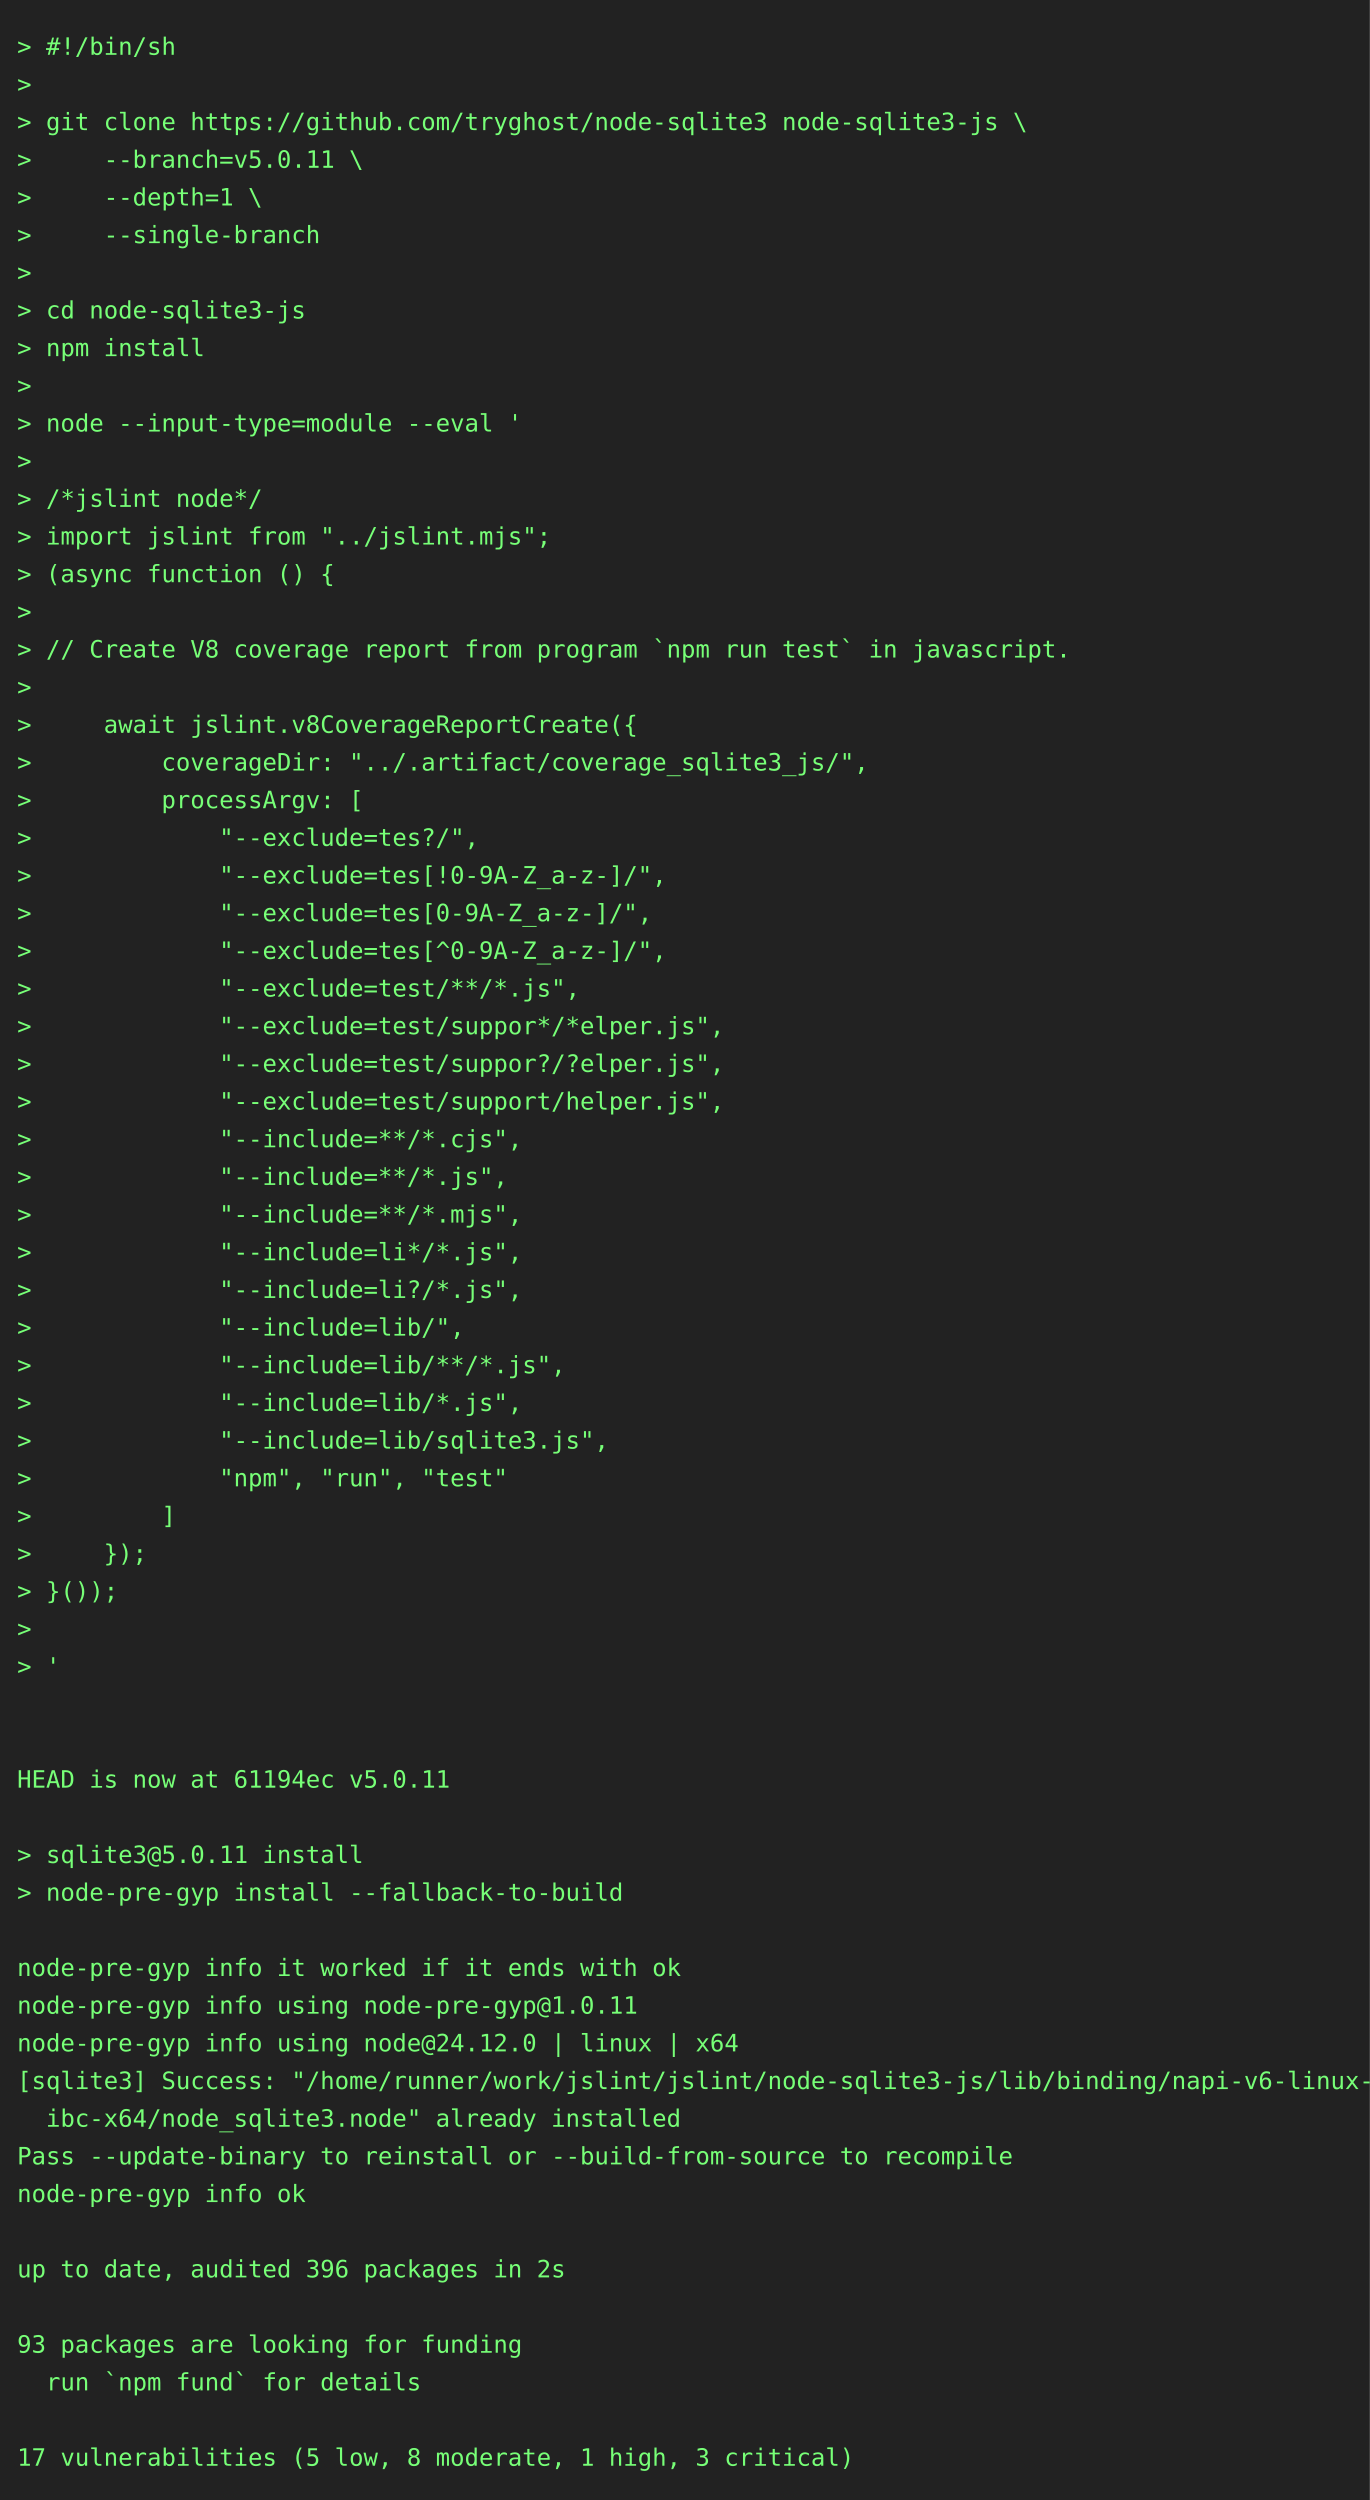
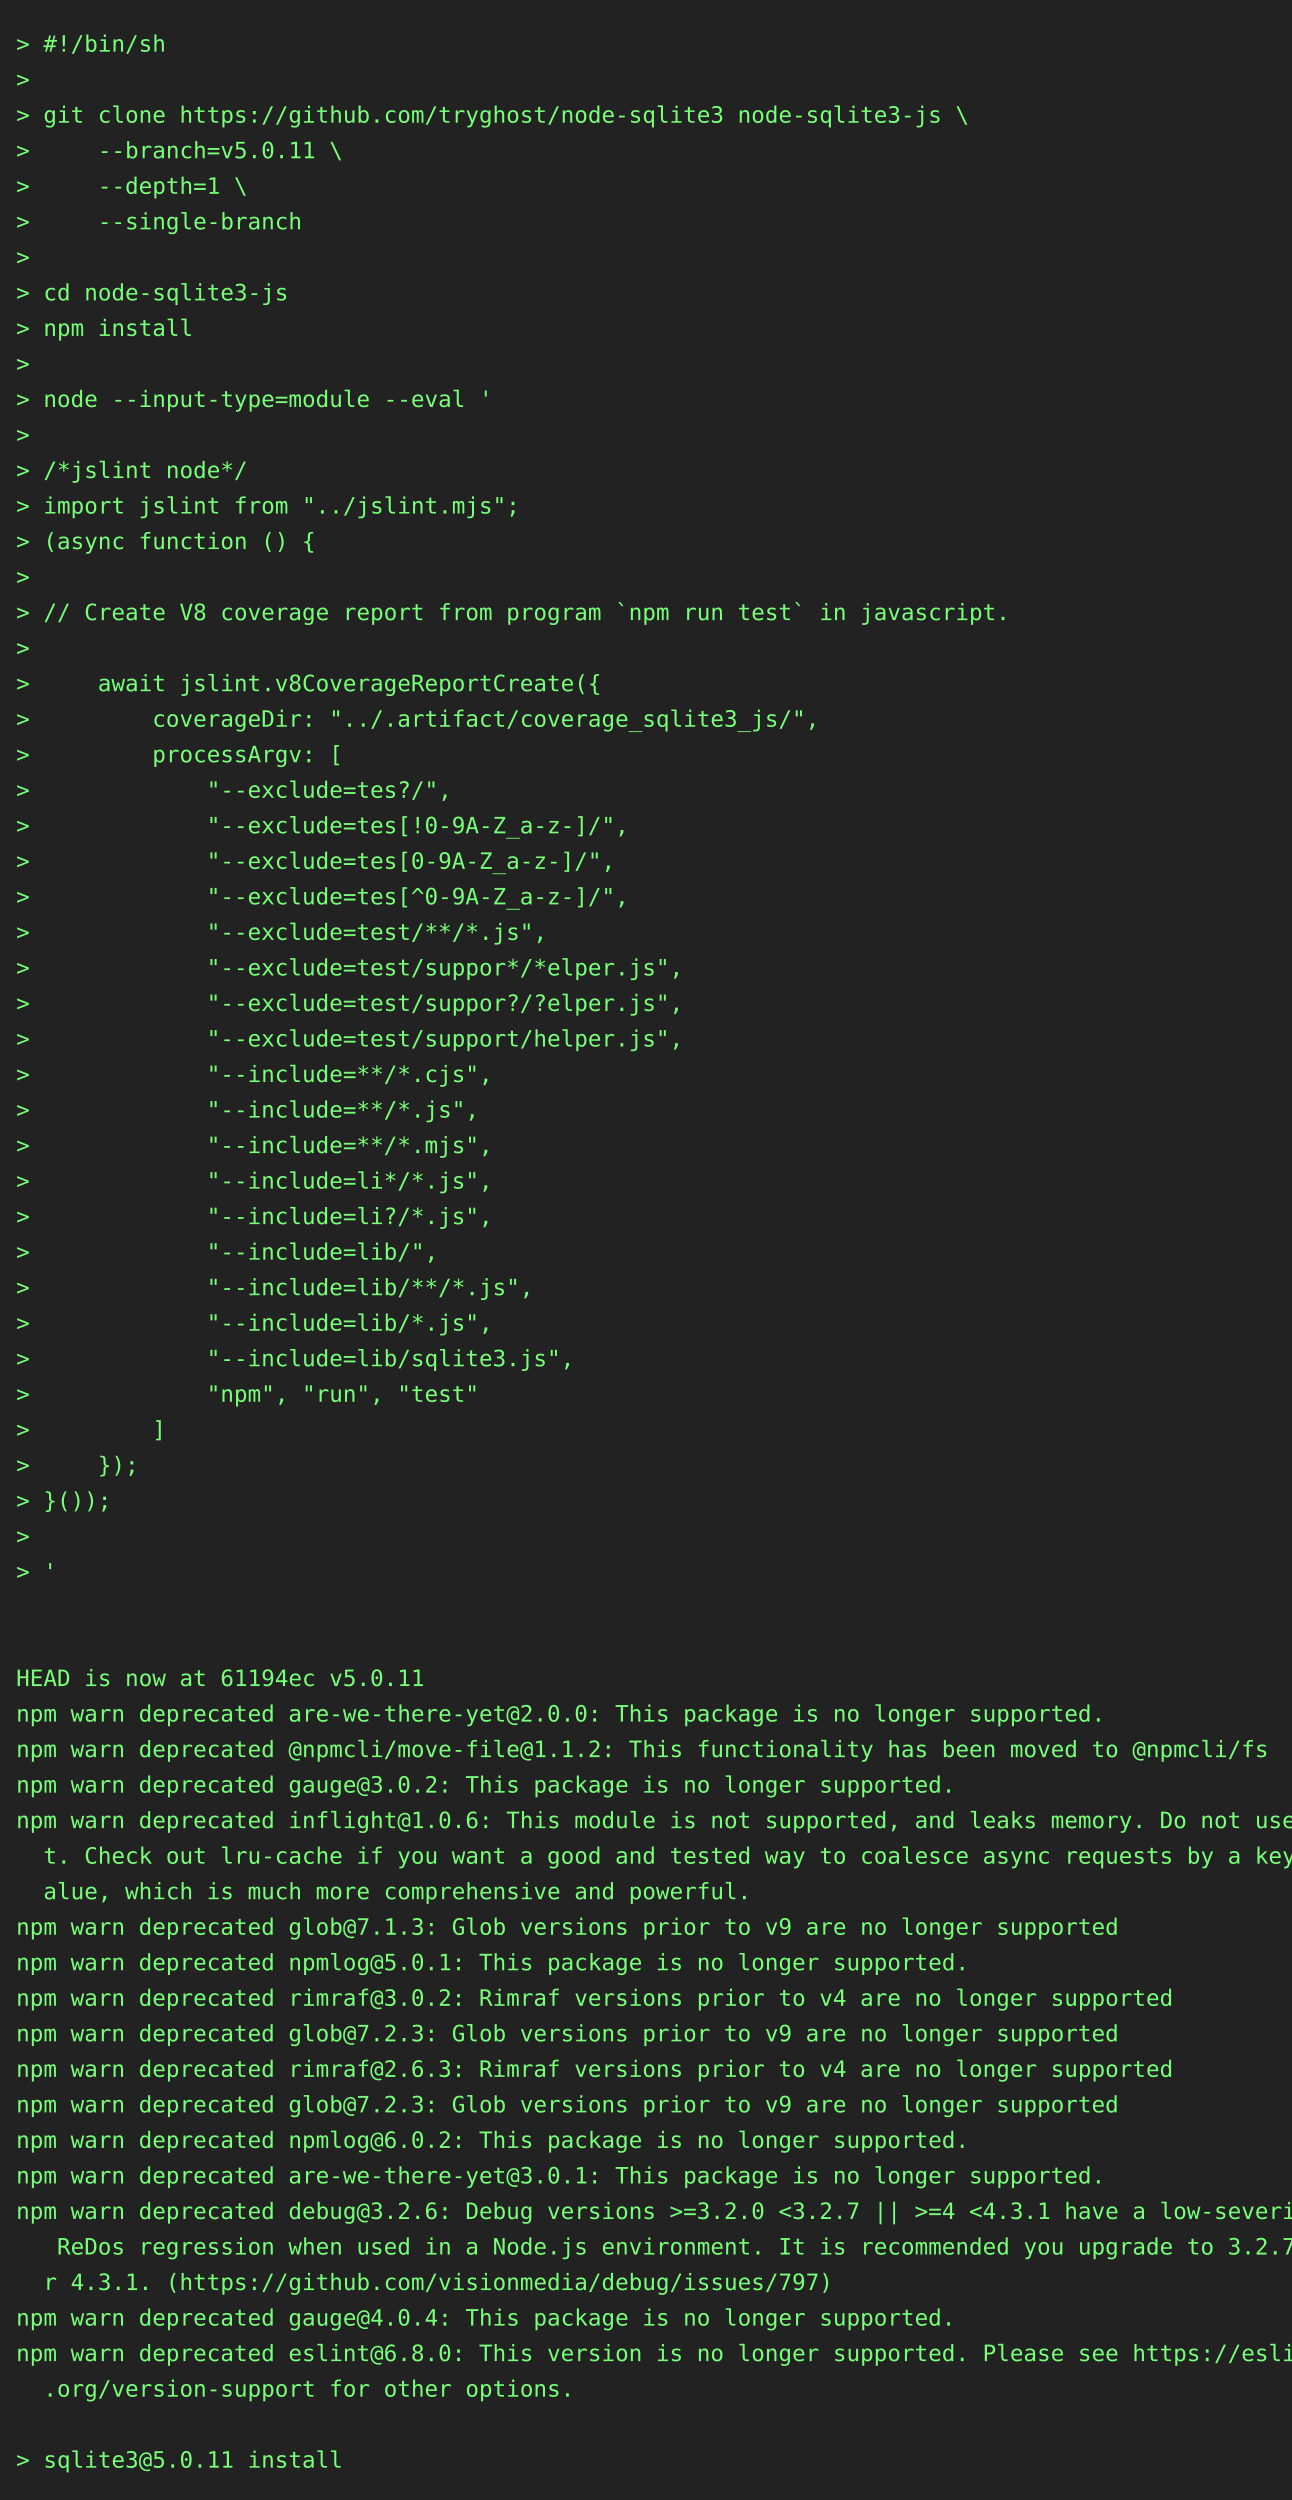
- <svg xmlns="http://www.w3.org/2000/svg" height="1460" width="800">
-   <rect height="1460" fill="#222" width="800" />
+ <svg xmlns="http://www.w3.org/2000/svg" height="1548" width="800">
+   <rect height="1548" fill="#222" width="800" />
  <text fill="#7f7" font-family="consolas, menlo, monospace" font-size="14" xml:space="preserve">
    <tspan lengthAdjust="spacingAndGlyphs" textLength="768" x="10" y="32">&gt; #!/bin/sh                                                                                      </tspan>
    <tspan lengthAdjust="spacingAndGlyphs" textLength="768" x="10" y="54">&gt;                                                                                                </tspan>
    <tspan lengthAdjust="spacingAndGlyphs" textLength="768" x="10" y="76">&gt; git clone https://github.com/tryghost/node-sqlite3 node-sqlite3-js \                           </tspan>
    <tspan lengthAdjust="spacingAndGlyphs" textLength="768" x="10" y="98">&gt;     --branch=v5.0.11 \                                                                         </tspan>
    <tspan lengthAdjust="spacingAndGlyphs" textLength="768" x="10" y="120">&gt;     --depth=1 \                                                                                </tspan>
    <tspan lengthAdjust="spacingAndGlyphs" textLength="768" x="10" y="142">&gt;     --single-branch                                                                            </tspan>
    <tspan lengthAdjust="spacingAndGlyphs" textLength="768" x="10" y="164">&gt;                                                                                                </tspan>
    <tspan lengthAdjust="spacingAndGlyphs" textLength="768" x="10" y="186">&gt; cd node-sqlite3-js                                                                             </tspan>
    <tspan lengthAdjust="spacingAndGlyphs" textLength="768" x="10" y="208">&gt; npm install                                                                                    </tspan>
    <tspan lengthAdjust="spacingAndGlyphs" textLength="768" x="10" y="230">&gt;                                                                                                </tspan>
    <tspan lengthAdjust="spacingAndGlyphs" textLength="768" x="10" y="252">&gt; node --input-type=module --eval '                                                              </tspan>
    <tspan lengthAdjust="spacingAndGlyphs" textLength="768" x="10" y="274">&gt;                                                                                                </tspan>
    <tspan lengthAdjust="spacingAndGlyphs" textLength="768" x="10" y="296">&gt; /*jslint node*/                                                                                </tspan>
    <tspan lengthAdjust="spacingAndGlyphs" textLength="768" x="10" y="318">&gt; import jslint from "../jslint.mjs";                                                            </tspan>
    <tspan lengthAdjust="spacingAndGlyphs" textLength="768" x="10" y="340">&gt; (async function () {                                                                           </tspan>
    <tspan lengthAdjust="spacingAndGlyphs" textLength="768" x="10" y="362">&gt;                                                                                                </tspan>
    <tspan lengthAdjust="spacingAndGlyphs" textLength="768" x="10" y="384">&gt; // Create V8 coverage report from program `npm run test` in javascript.                        </tspan>
    <tspan lengthAdjust="spacingAndGlyphs" textLength="768" x="10" y="406">&gt;                                                                                                </tspan>
    <tspan lengthAdjust="spacingAndGlyphs" textLength="768" x="10" y="428">&gt;     await jslint.v8CoverageReportCreate({                                                      </tspan>
    <tspan lengthAdjust="spacingAndGlyphs" textLength="768" x="10" y="450">&gt;         coverageDir: "../.artifact/coverage_sqlite3_js/",                                      </tspan>
    <tspan lengthAdjust="spacingAndGlyphs" textLength="768" x="10" y="472">&gt;         processArgv: [                                                                         </tspan>
    <tspan lengthAdjust="spacingAndGlyphs" textLength="768" x="10" y="494">&gt;             "--exclude=tes?/",                                                                 </tspan>
    <tspan lengthAdjust="spacingAndGlyphs" textLength="768" x="10" y="516">&gt;             "--exclude=tes[!0-9A-Z_a-z-]/",                                                    </tspan>
    <tspan lengthAdjust="spacingAndGlyphs" textLength="768" x="10" y="538">&gt;             "--exclude=tes[0-9A-Z_a-z-]/",                                                     </tspan>
    <tspan lengthAdjust="spacingAndGlyphs" textLength="768" x="10" y="560">&gt;             "--exclude=tes[^0-9A-Z_a-z-]/",                                                    </tspan>
    <tspan lengthAdjust="spacingAndGlyphs" textLength="768" x="10" y="582">&gt;             "--exclude=test/**/*.js",                                                          </tspan>
    <tspan lengthAdjust="spacingAndGlyphs" textLength="768" x="10" y="604">&gt;             "--exclude=test/suppor*/*elper.js",                                                </tspan>
    <tspan lengthAdjust="spacingAndGlyphs" textLength="768" x="10" y="626">&gt;             "--exclude=test/suppor?/?elper.js",                                                </tspan>
    <tspan lengthAdjust="spacingAndGlyphs" textLength="768" x="10" y="648">&gt;             "--exclude=test/support/helper.js",                                                </tspan>
    <tspan lengthAdjust="spacingAndGlyphs" textLength="768" x="10" y="670">&gt;             "--include=**/*.cjs",                                                              </tspan>
    <tspan lengthAdjust="spacingAndGlyphs" textLength="768" x="10" y="692">&gt;             "--include=**/*.js",                                                               </tspan>
    <tspan lengthAdjust="spacingAndGlyphs" textLength="768" x="10" y="714">&gt;             "--include=**/*.mjs",                                                              </tspan>
    <tspan lengthAdjust="spacingAndGlyphs" textLength="768" x="10" y="736">&gt;             "--include=li*/*.js",                                                              </tspan>
    <tspan lengthAdjust="spacingAndGlyphs" textLength="768" x="10" y="758">&gt;             "--include=li?/*.js",                                                              </tspan>
    <tspan lengthAdjust="spacingAndGlyphs" textLength="768" x="10" y="780">&gt;             "--include=lib/",                                                                  </tspan>
    <tspan lengthAdjust="spacingAndGlyphs" textLength="768" x="10" y="802">&gt;             "--include=lib/**/*.js",                                                           </tspan>
    <tspan lengthAdjust="spacingAndGlyphs" textLength="768" x="10" y="824">&gt;             "--include=lib/*.js",                                                              </tspan>
    <tspan lengthAdjust="spacingAndGlyphs" textLength="768" x="10" y="846">&gt;             "--include=lib/sqlite3.js",                                                        </tspan>
    <tspan lengthAdjust="spacingAndGlyphs" textLength="768" x="10" y="868">&gt;             "npm", "run", "test"                                                               </tspan>
    <tspan lengthAdjust="spacingAndGlyphs" textLength="768" x="10" y="890">&gt;         ]                                                                                      </tspan>
    <tspan lengthAdjust="spacingAndGlyphs" textLength="768" x="10" y="912">&gt;     });                                                                                        </tspan>
    <tspan lengthAdjust="spacingAndGlyphs" textLength="768" x="10" y="934">&gt; }());                                                                                          </tspan>
    <tspan lengthAdjust="spacingAndGlyphs" textLength="768" x="10" y="956">&gt;                                                                                                </tspan>
    <tspan lengthAdjust="spacingAndGlyphs" textLength="768" x="10" y="978">&gt; '                                                                                              </tspan>
    <tspan lengthAdjust="spacingAndGlyphs" textLength="768" x="10" y="1000">                                                                                                 </tspan>
    <tspan lengthAdjust="spacingAndGlyphs" textLength="768" x="10" y="1022">                                                                                                 </tspan>
    <tspan lengthAdjust="spacingAndGlyphs" textLength="768" x="10" y="1044">HEAD is now at 61194ec v5.0.11                                                                   </tspan>
-     <tspan lengthAdjust="spacingAndGlyphs" textLength="768" x="10" y="1066">                                                                                                 </tspan>
-     <tspan lengthAdjust="spacingAndGlyphs" textLength="768" x="10" y="1088">&gt; sqlite3@5.0.11 install                                                                         </tspan>
-     <tspan lengthAdjust="spacingAndGlyphs" textLength="768" x="10" y="1110">&gt; node-pre-gyp install --fallback-to-build                                                       </tspan>
-     <tspan lengthAdjust="spacingAndGlyphs" textLength="768" x="10" y="1132">                                                                                                 </tspan>
-     <tspan lengthAdjust="spacingAndGlyphs" textLength="768" x="10" y="1154">node-pre-gyp info it worked if it ends with ok                                                   </tspan>
-     <tspan lengthAdjust="spacingAndGlyphs" textLength="768" x="10" y="1176">node-pre-gyp info using node-pre-gyp@1.0.11                                                      </tspan>
-     <tspan lengthAdjust="spacingAndGlyphs" textLength="768" x="10" y="1198">node-pre-gyp info using node@24.12.0 | linux | x64                                               </tspan>
-     <tspan lengthAdjust="spacingAndGlyphs" textLength="768" x="10" y="1220">[sqlite3] Success: "/home/runner/work/jslint/jslint/node-sqlite3-js/lib/binding/napi-v6-linux-gl\</tspan>
-     <tspan lengthAdjust="spacingAndGlyphs" textLength="768" x="10" y="1242">  ibc-x64/node_sqlite3.node" already installed                                                   </tspan>
-     <tspan lengthAdjust="spacingAndGlyphs" textLength="768" x="10" y="1264">Pass --update-binary to reinstall or --build-from-source to recompile                            </tspan>
-     <tspan lengthAdjust="spacingAndGlyphs" textLength="768" x="10" y="1286">node-pre-gyp info ok                                                                             </tspan>
-     <tspan lengthAdjust="spacingAndGlyphs" textLength="768" x="10" y="1308">                                                                                                 </tspan>
-     <tspan lengthAdjust="spacingAndGlyphs" textLength="768" x="10" y="1330">up to date, audited 396 packages in 2s                                                           </tspan>
-     <tspan lengthAdjust="spacingAndGlyphs" textLength="768" x="10" y="1352">                                                                                                 </tspan>
-     <tspan lengthAdjust="spacingAndGlyphs" textLength="768" x="10" y="1374">93 packages are looking for funding                                                              </tspan>
-     <tspan lengthAdjust="spacingAndGlyphs" textLength="768" x="10" y="1396">  run `npm fund` for details                                                                     </tspan>
-     <tspan lengthAdjust="spacingAndGlyphs" textLength="768" x="10" y="1418">                                                                                                 </tspan>
-     <tspan lengthAdjust="spacingAndGlyphs" textLength="768" x="10" y="1440">17 vulnerabilities (5 low, 8 moderate, 1 high, 3 critical)                                       </tspan>
+     <tspan lengthAdjust="spacingAndGlyphs" textLength="768" x="10" y="1066">npm warn deprecated are-we-there-yet@2.0.0: This package is no longer supported.                 </tspan>
+     <tspan lengthAdjust="spacingAndGlyphs" textLength="768" x="10" y="1088">npm warn deprecated @npmcli/move-file@1.1.2: This functionality has been moved to @npmcli/fs     </tspan>
+     <tspan lengthAdjust="spacingAndGlyphs" textLength="768" x="10" y="1110">npm warn deprecated gauge@3.0.2: This package is no longer supported.                            </tspan>
+     <tspan lengthAdjust="spacingAndGlyphs" textLength="768" x="10" y="1132">npm warn deprecated inflight@1.0.6: This module is not supported, and leaks memory. Do not use i\</tspan>
+     <tspan lengthAdjust="spacingAndGlyphs" textLength="768" x="10" y="1154">  t. Check out lru-cache if you want a good and tested way to coalesce async requests by a key v\</tspan>
+     <tspan lengthAdjust="spacingAndGlyphs" textLength="768" x="10" y="1176">  alue, which is much more comprehensive and powerful.                                           </tspan>
+     <tspan lengthAdjust="spacingAndGlyphs" textLength="768" x="10" y="1198">npm warn deprecated glob@7.1.3: Glob versions prior to v9 are no longer supported                </tspan>
+     <tspan lengthAdjust="spacingAndGlyphs" textLength="768" x="10" y="1220">npm warn deprecated npmlog@5.0.1: This package is no longer supported.                           </tspan>
+     <tspan lengthAdjust="spacingAndGlyphs" textLength="768" x="10" y="1242">npm warn deprecated rimraf@3.0.2: Rimraf versions prior to v4 are no longer supported            </tspan>
+     <tspan lengthAdjust="spacingAndGlyphs" textLength="768" x="10" y="1264">npm warn deprecated glob@7.2.3: Glob versions prior to v9 are no longer supported                </tspan>
+     <tspan lengthAdjust="spacingAndGlyphs" textLength="768" x="10" y="1286">npm warn deprecated rimraf@2.6.3: Rimraf versions prior to v4 are no longer supported            </tspan>
+     <tspan lengthAdjust="spacingAndGlyphs" textLength="768" x="10" y="1308">npm warn deprecated glob@7.2.3: Glob versions prior to v9 are no longer supported                </tspan>
+     <tspan lengthAdjust="spacingAndGlyphs" textLength="768" x="10" y="1330">npm warn deprecated npmlog@6.0.2: This package is no longer supported.                           </tspan>
+     <tspan lengthAdjust="spacingAndGlyphs" textLength="768" x="10" y="1352">npm warn deprecated are-we-there-yet@3.0.1: This package is no longer supported.                 </tspan>
+     <tspan lengthAdjust="spacingAndGlyphs" textLength="768" x="10" y="1374">npm warn deprecated debug@3.2.6: Debug versions &gt;=3.2.0 &lt;3.2.7 || &gt;=4 &lt;4.3.1 have a low-severity\</tspan>
+     <tspan lengthAdjust="spacingAndGlyphs" textLength="768" x="10" y="1396">   ReDos regression when used in a Node.js environment. It is recommended you upgrade to 3.2.7 o\</tspan>
+     <tspan lengthAdjust="spacingAndGlyphs" textLength="768" x="10" y="1418">  r 4.3.1. (https://github.com/visionmedia/debug/issues/797)                                     </tspan>
+     <tspan lengthAdjust="spacingAndGlyphs" textLength="768" x="10" y="1440">npm warn deprecated gauge@4.0.4: This package is no longer supported.                            </tspan>
+     <tspan lengthAdjust="spacingAndGlyphs" textLength="768" x="10" y="1462">npm warn deprecated eslint@6.8.0: This version is no longer supported. Please see https://eslint\</tspan>
+     <tspan lengthAdjust="spacingAndGlyphs" textLength="768" x="10" y="1484">  .org/version-support for other options.                                                        </tspan>
+     <tspan lengthAdjust="spacingAndGlyphs" textLength="768" x="10" y="1506">                                                                                                 </tspan>
+     <tspan lengthAdjust="spacingAndGlyphs" textLength="768" x="10" y="1528">&gt; sqlite3@5.0.11 install                                                                         </tspan>
  </text>
</svg>
